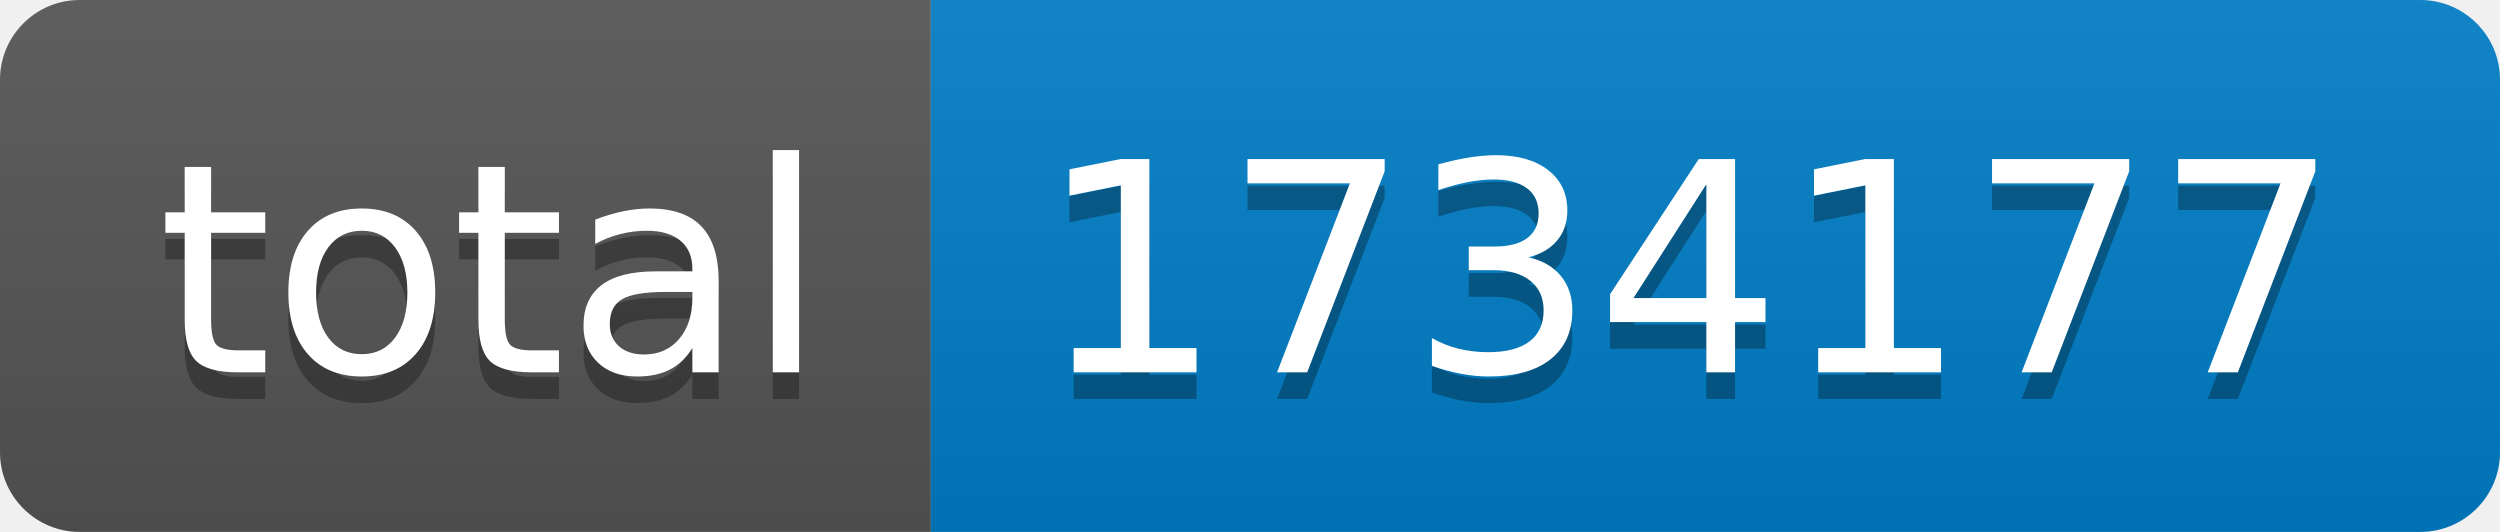
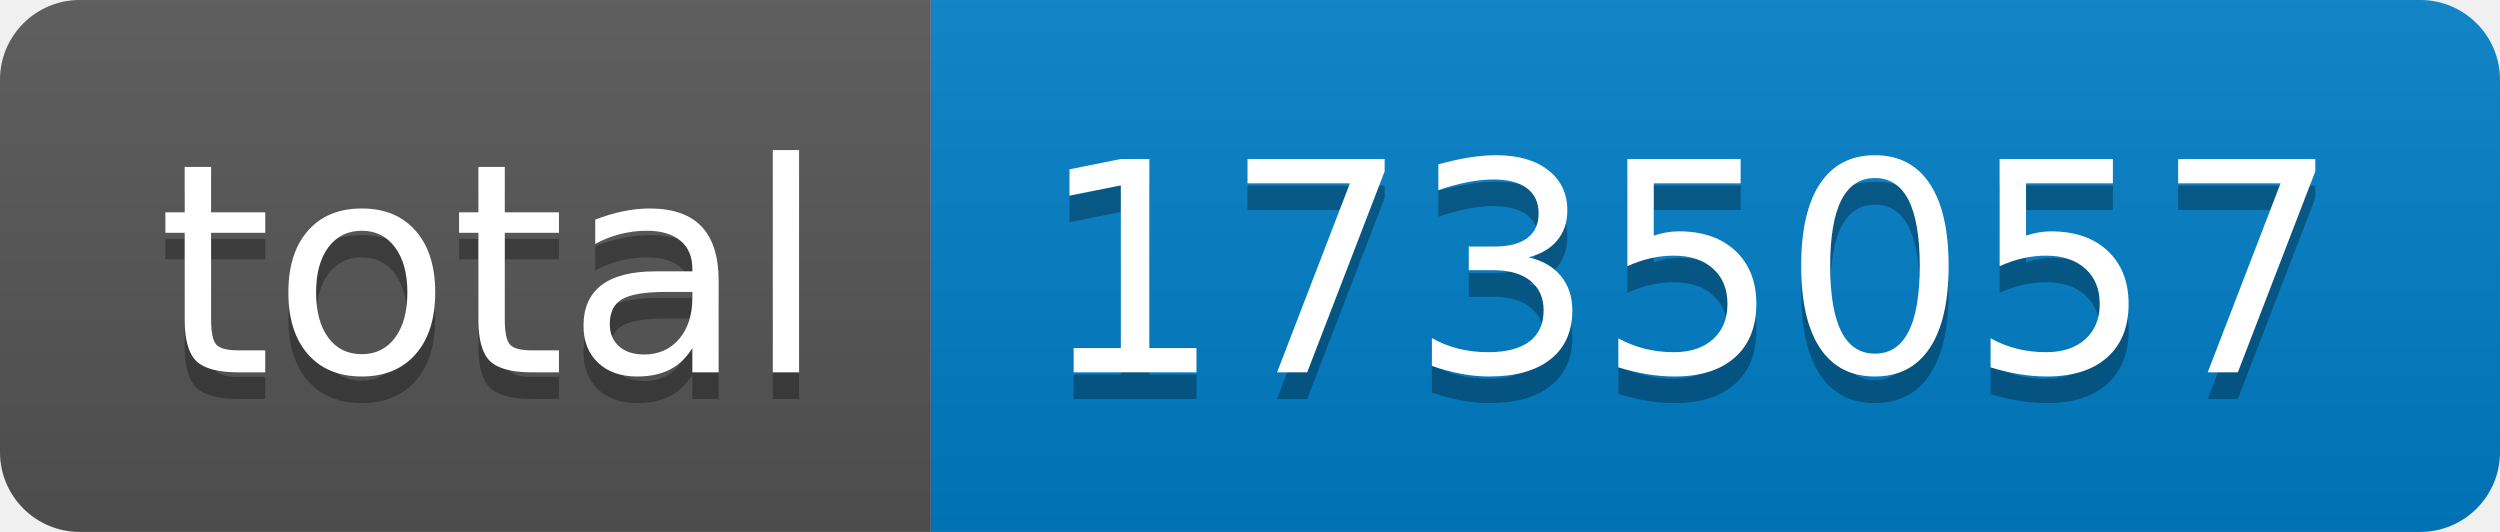
- <svg xmlns="http://www.w3.org/2000/svg" width="94" height="20" role="img" aria-label="total: 1734177">
+ <svg xmlns="http://www.w3.org/2000/svg" width="94" height="20" role="img" aria-label="total: 1735057">
  <linearGradient id="s" x2="0" y2="100%">
    <stop offset="0" stop-color="#bbb" stop-opacity=".1" />
    <stop offset="1" stop-opacity=".1" />
  </linearGradient>
  <clipPath id="r">
    <rect width="94" height="20" rx="3" fill="#fff" />
  </clipPath>
  <g clip-path="url(#r)">
    <rect width="35" height="20" fill="#555" />
    <rect x="35" width="59" height="20" fill="#007ec6" />
    <rect width="94" height="20" fill="url(#s)" />
  </g>
  <g fill="#fff" text-anchor="middle" font-family="Verdana,Geneva,DejaVu Sans,sans-serif" text-rendering="geometricPrecision" font-size="110">
    <text aria-hidden="true" x="185" y="150" fill="#010101" fill-opacity=".3" transform="scale(.1)" textLength="250">total</text>
    <text x="185" y="140" transform="scale(.1)" fill="#fff" textLength="250">total</text>
-     <text aria-hidden="true" x="635" y="150" fill="#010101" fill-opacity=".3" transform="scale(.1)" textLength="490">1734177</text>
-     <text x="635" y="140" transform="scale(.1)" fill="#fff" textLength="490">1734177</text>
+     <text aria-hidden="true" x="635" y="150" fill="#010101" fill-opacity=".3" transform="scale(.1)" textLength="490">1735057</text>
+     <text x="635" y="140" transform="scale(.1)" fill="#fff" textLength="490">1735057</text>
  </g>
</svg>
